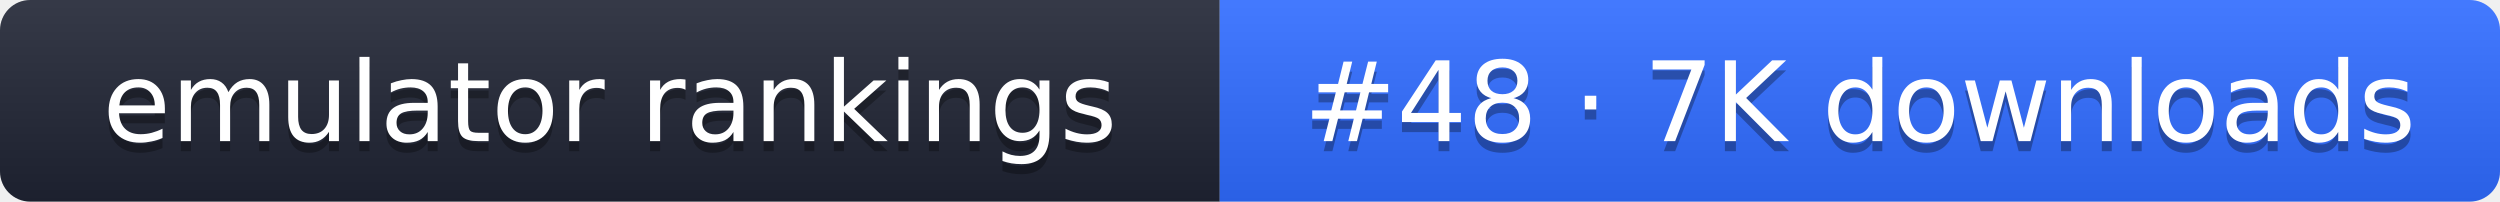
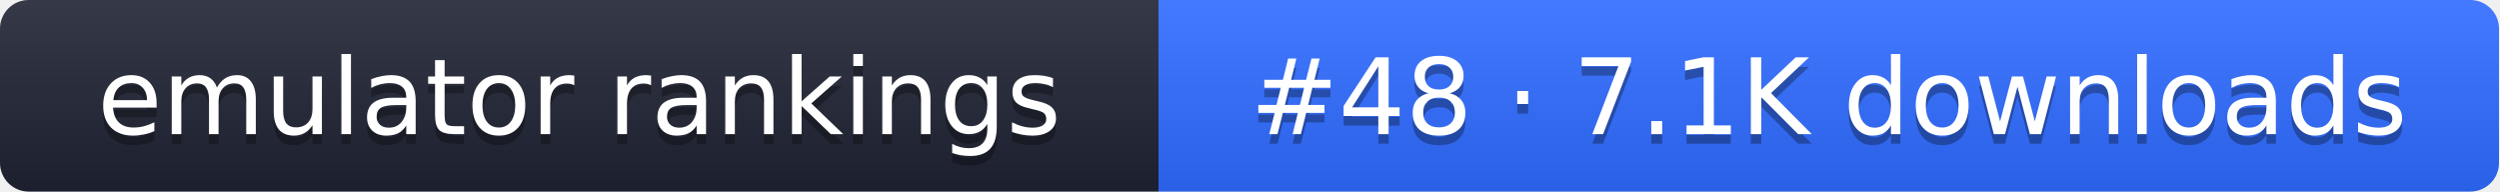
- <svg xmlns="http://www.w3.org/2000/svg" width="248" height="20" role="img" aria-label="emulator rankings: #48 · 7K downloads">
+ <svg xmlns="http://www.w3.org/2000/svg" width="261" height="20" role="img" aria-label="emulator rankings: #48 · 7.1K downloads">
  <linearGradient id="g" x2="0" y2="100%">
    <stop offset="0" stop-color="#fff" stop-opacity=".1" />
    <stop offset="1" stop-opacity=".1" />
  </linearGradient>
  <clipPath id="r">
-     <rect width="248" height="20" rx="3" fill="#fff" />
+     <rect width="261" height="20" rx="3" fill="#fff" />
  </clipPath>
  <g clip-path="url(#r)">
    <rect width="121" height="20" fill="#1f2433" />
-     <rect x="121" width="127" height="20" fill="#2f6bff" />
-     <rect width="248" height="20" fill="url(#g)" />
+     <rect x="121" width="140" height="20" fill="#2f6bff" />
+     <rect width="261" height="20" fill="url(#g)" />
  </g>
  <g fill="#fff" text-anchor="middle" font-family="Verdana,DejaVu Sans,sans-serif" font-size="11">
    <text x="60.5" y="15" fill="#010101" fill-opacity=".3">emulator rankings</text>
    <text x="60.5" y="14">emulator rankings</text>
-     <text x="184.5" y="15" fill="#010101" fill-opacity=".3">#48 · 7K downloads</text>
-     <text x="184.5" y="14">#48 · 7K downloads</text>
+     <text x="191" y="15" fill="#010101" fill-opacity=".3">#48 · 7.1K downloads</text>
+     <text x="191" y="14">#48 · 7.1K downloads</text>
  </g>
</svg>
